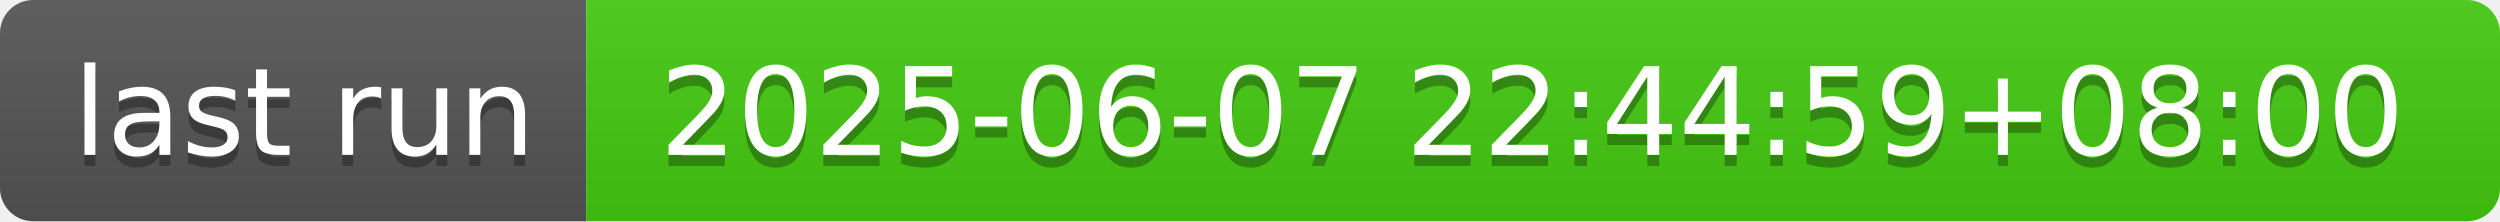
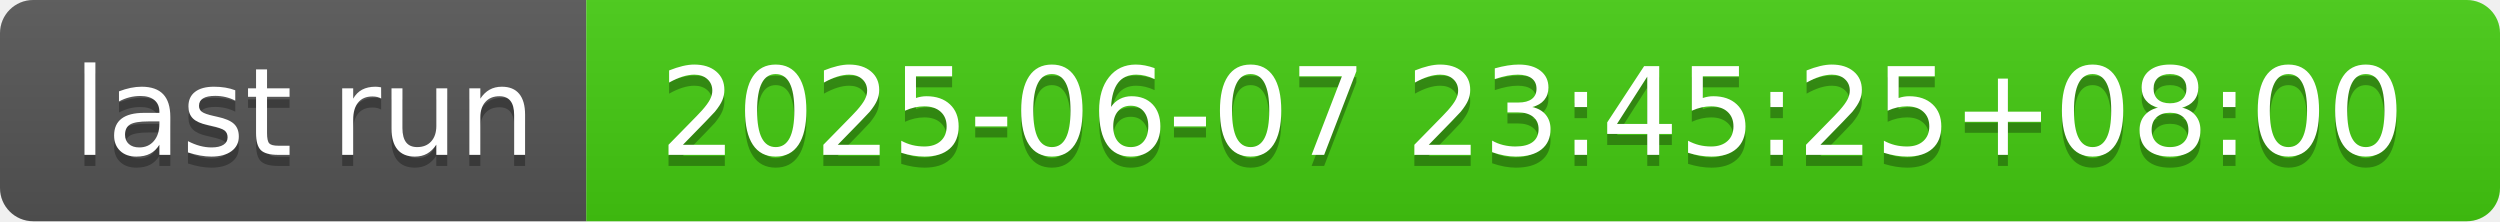
- <svg xmlns="http://www.w3.org/2000/svg" width="226" height="20" role="img" aria-label="last run: 2025-06-07 22:44:59+08:00">
+ <svg xmlns="http://www.w3.org/2000/svg" width="226" height="20" role="img" aria-label="last run: 2025-06-07 23:45:25+08:00">
  <linearGradient id="s" x2="0" y2="100%">
    <stop offset="0" stop-color="#bbb" stop-opacity=".1" />
    <stop offset="1" stop-opacity=".1" />
  </linearGradient>
  <clipPath id="r">
    <rect width="226" height="20" rx="3" fill="#fff" />
  </clipPath>
  <g clip-path="url(#r)">
    <rect width="53" height="20" fill="#555" />
    <rect x="53" width="173" height="20" fill="#4c1" />
    <rect width="226" height="20" fill="url(#s)" />
  </g>
  <g fill="#fff" text-anchor="middle" font-family="Verdana,Geneva,DejaVu Sans,sans-serif" text-rendering="geometricPrecision" font-size="110">
    <text aria-hidden="true" x="275" y="150" fill="#010101" fill-opacity=".3" transform="scale(.1)" textLength="430">last run</text>
    <text x="275" y="140" transform="scale(.1)" fill="#fff" textLength="430">last run</text>
-     <text aria-hidden="true" x="1385" y="150" fill="#010101" fill-opacity=".3" transform="scale(.1)" textLength="1630">2025-06-07 22:44:59+08:00</text>
-     <text x="1385" y="140" transform="scale(.1)" fill="#fff" textLength="1630">2025-06-07 22:44:59+08:00</text>
+     <text aria-hidden="true" x="1385" y="150" fill="#010101" fill-opacity=".3" transform="scale(.1)" textLength="1630">2025-06-07 23:45:25+08:00</text>
+     <text x="1385" y="140" transform="scale(.1)" fill="#fff" textLength="1630">2025-06-07 23:45:25+08:00</text>
  </g>
</svg>
